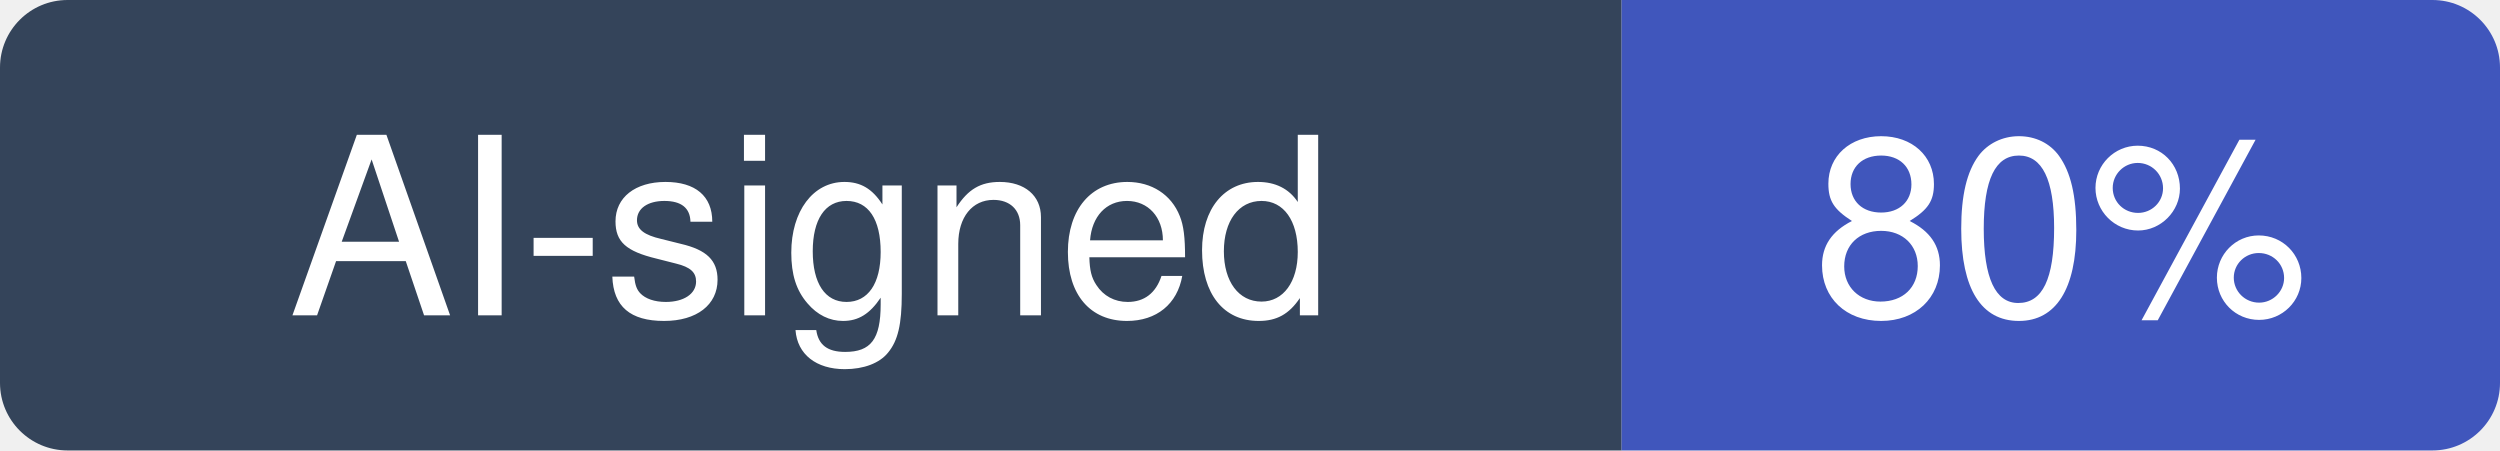
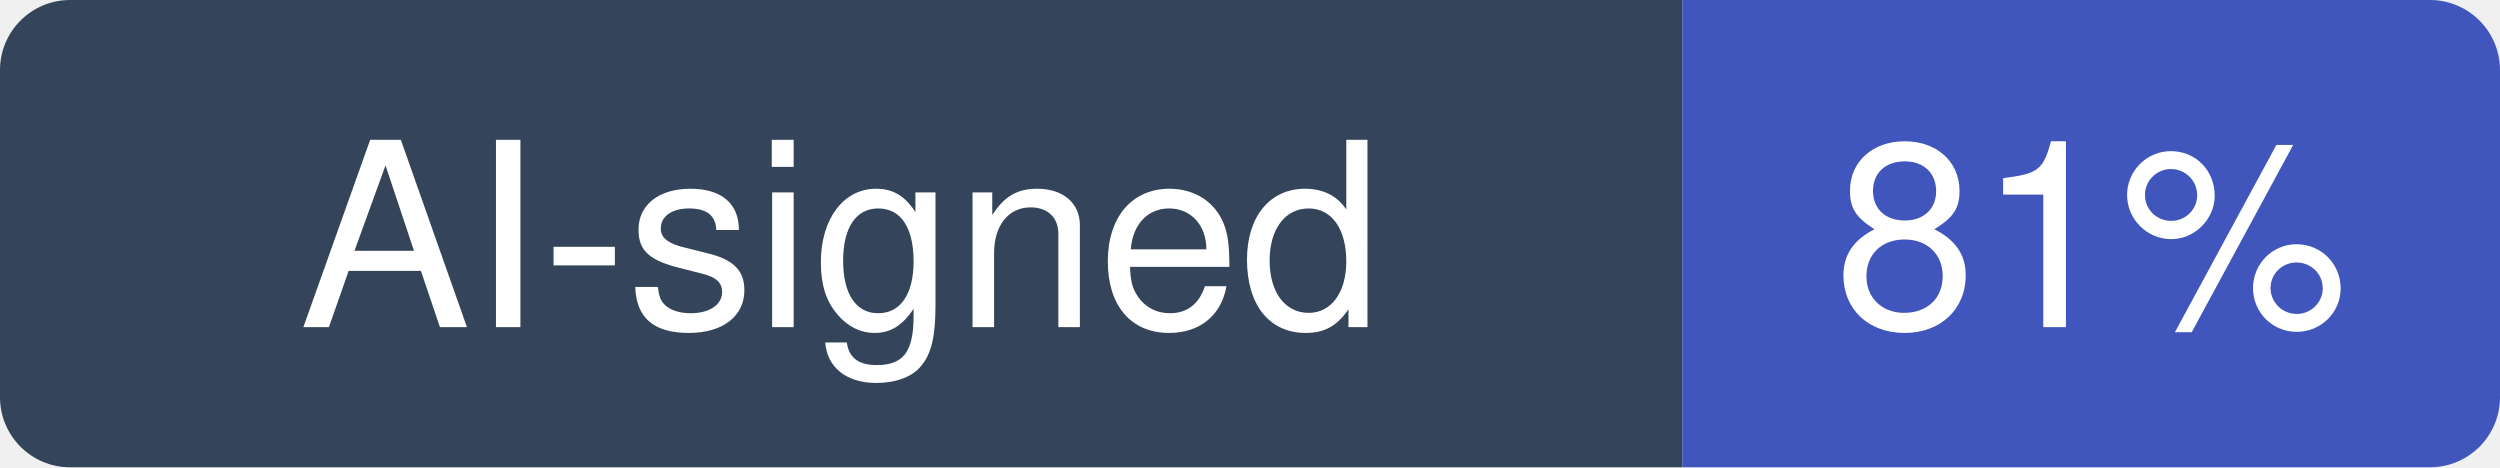
- <svg xmlns="http://www.w3.org/2000/svg" width="111" height="20" viewBox="0 0 111 20" role="img" aria-label="AI-signed: 80% of recent commits in meta/docusaurus">
+ <svg xmlns="http://www.w3.org/2000/svg" width="107" height="20" viewBox="0 0 107 20" role="img" aria-label="AI-signed: 81% of recent commits in meta/docusaurus">
  <clipPath id="hm-r">
-     <rect width="111" height="20" rx="3" />
+     <rect width="107" height="20" rx="3" />
  </clipPath>
  <g clip-path="url(#hm-r)">
    <rect width="72" height="20" fill="#34445A" />
-     <rect x="72" width="39" height="20" fill="#4056BC" />
+     <rect x="72" width="35" height="20" fill="#4056BC" />
  </g>
  <g fill="#fff" text-anchor="middle" font-family="Verdana, -apple-system, BlinkMacSystemFont, Segoe UI, Helvetica, Arial, Fira Sans, sans-serif" font-size="11">
    <text x="36" y="14">AI-signed</text>
-     <text x="91.5" y="14">80%</text>
+     <text x="89.5" y="14">81%</text>
  </g>
</svg>
